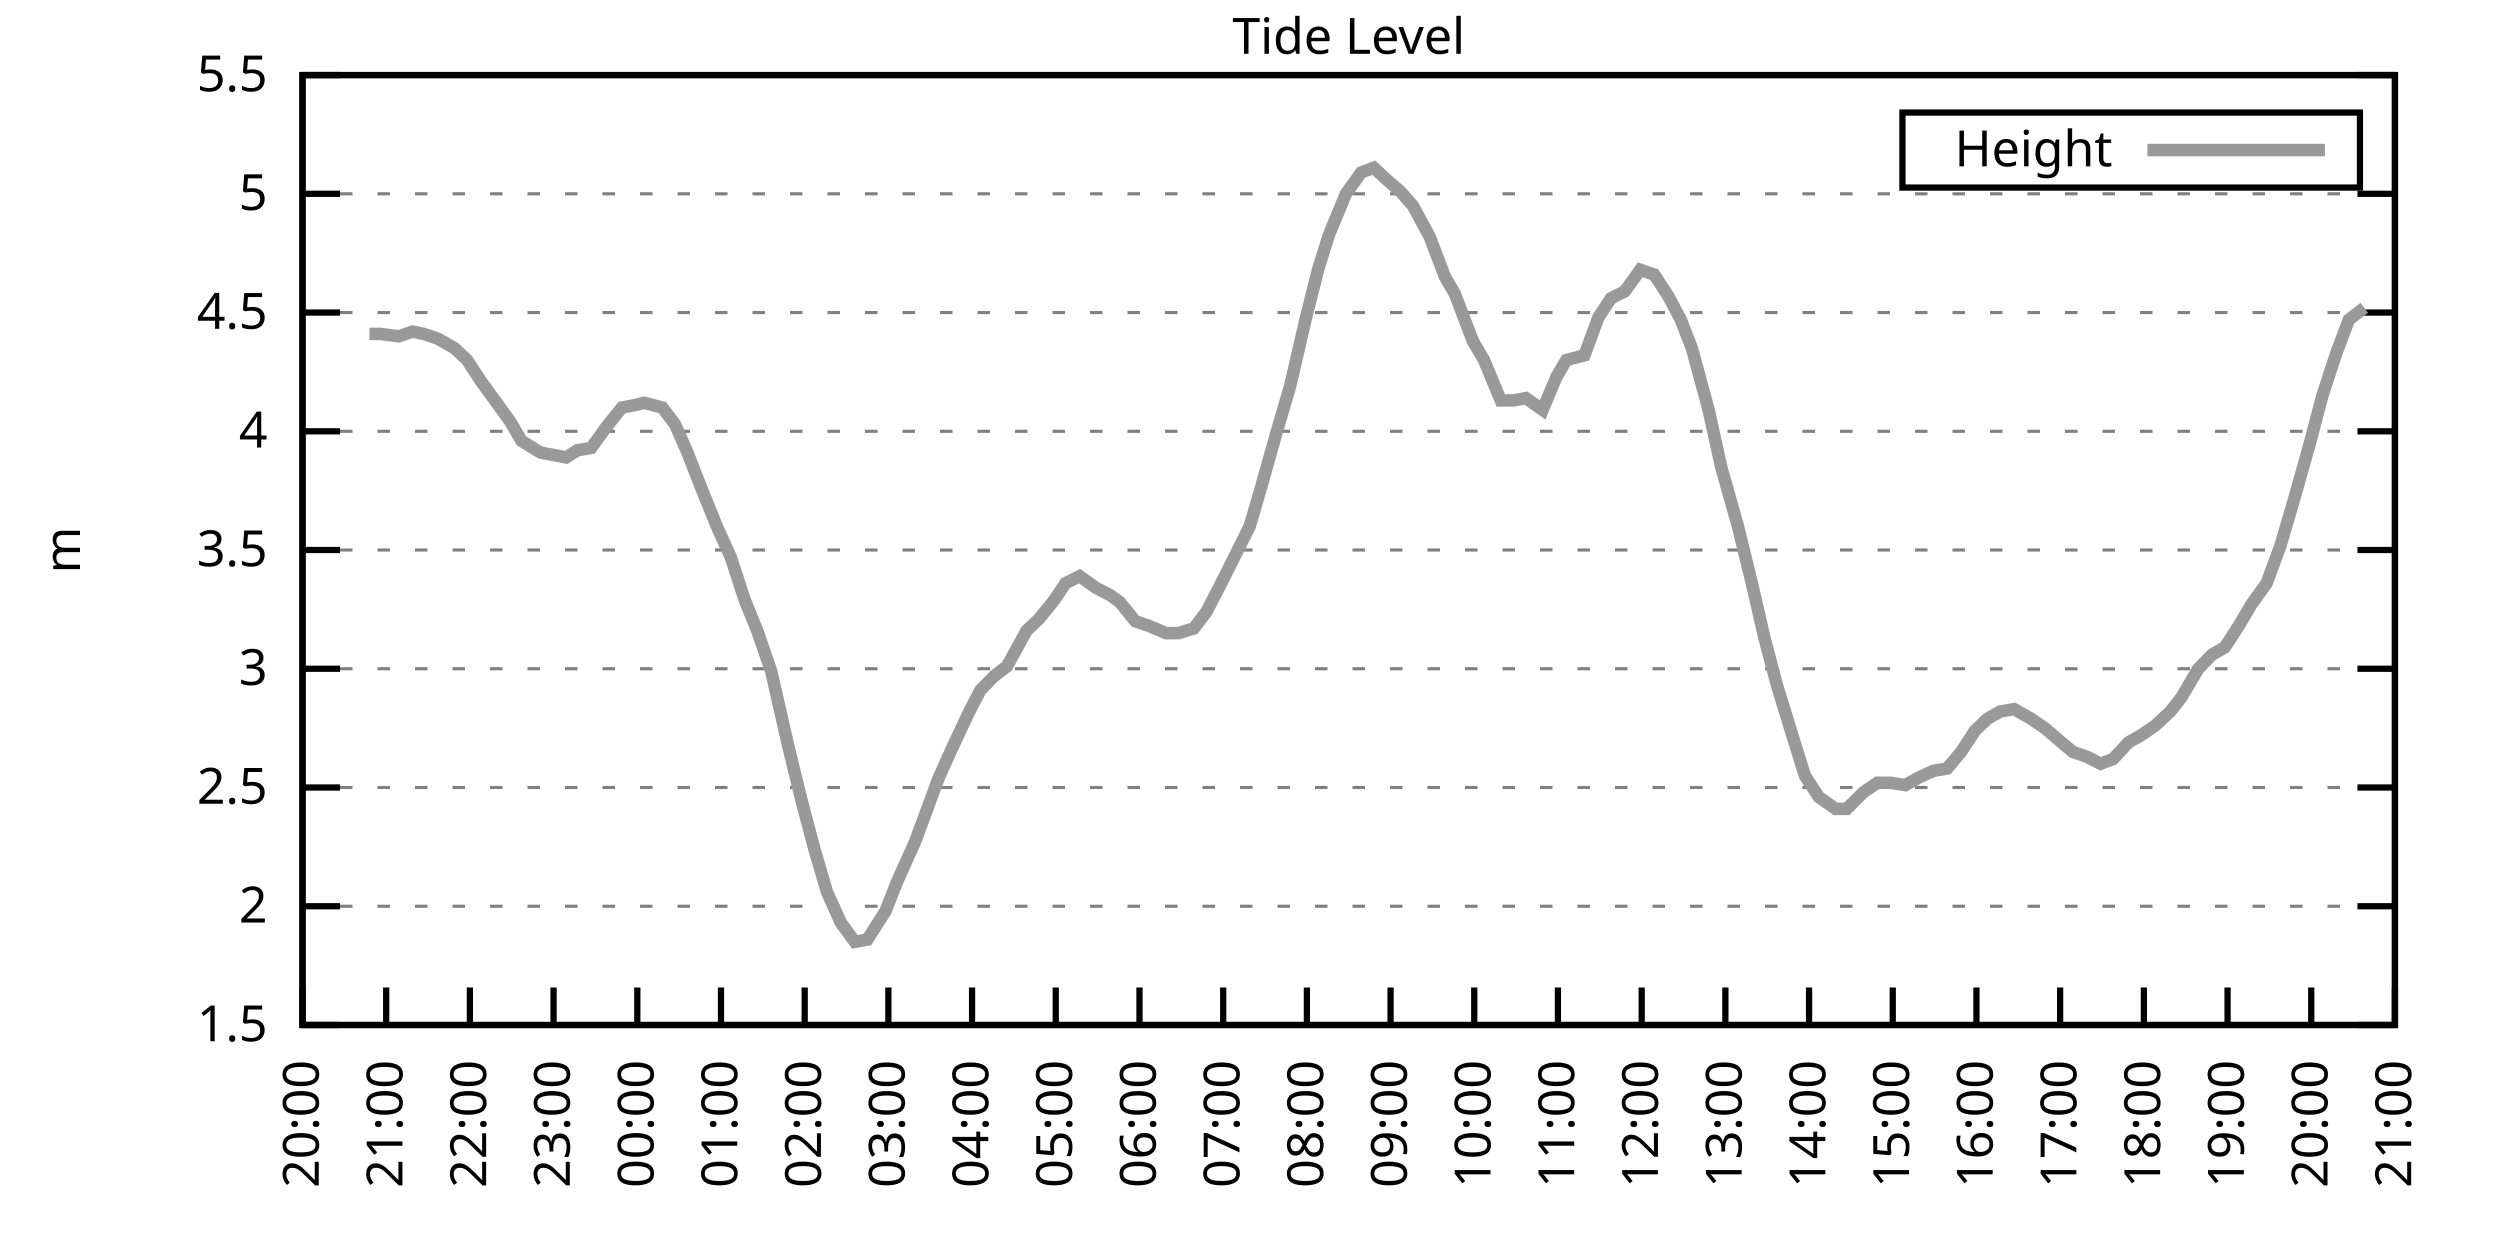
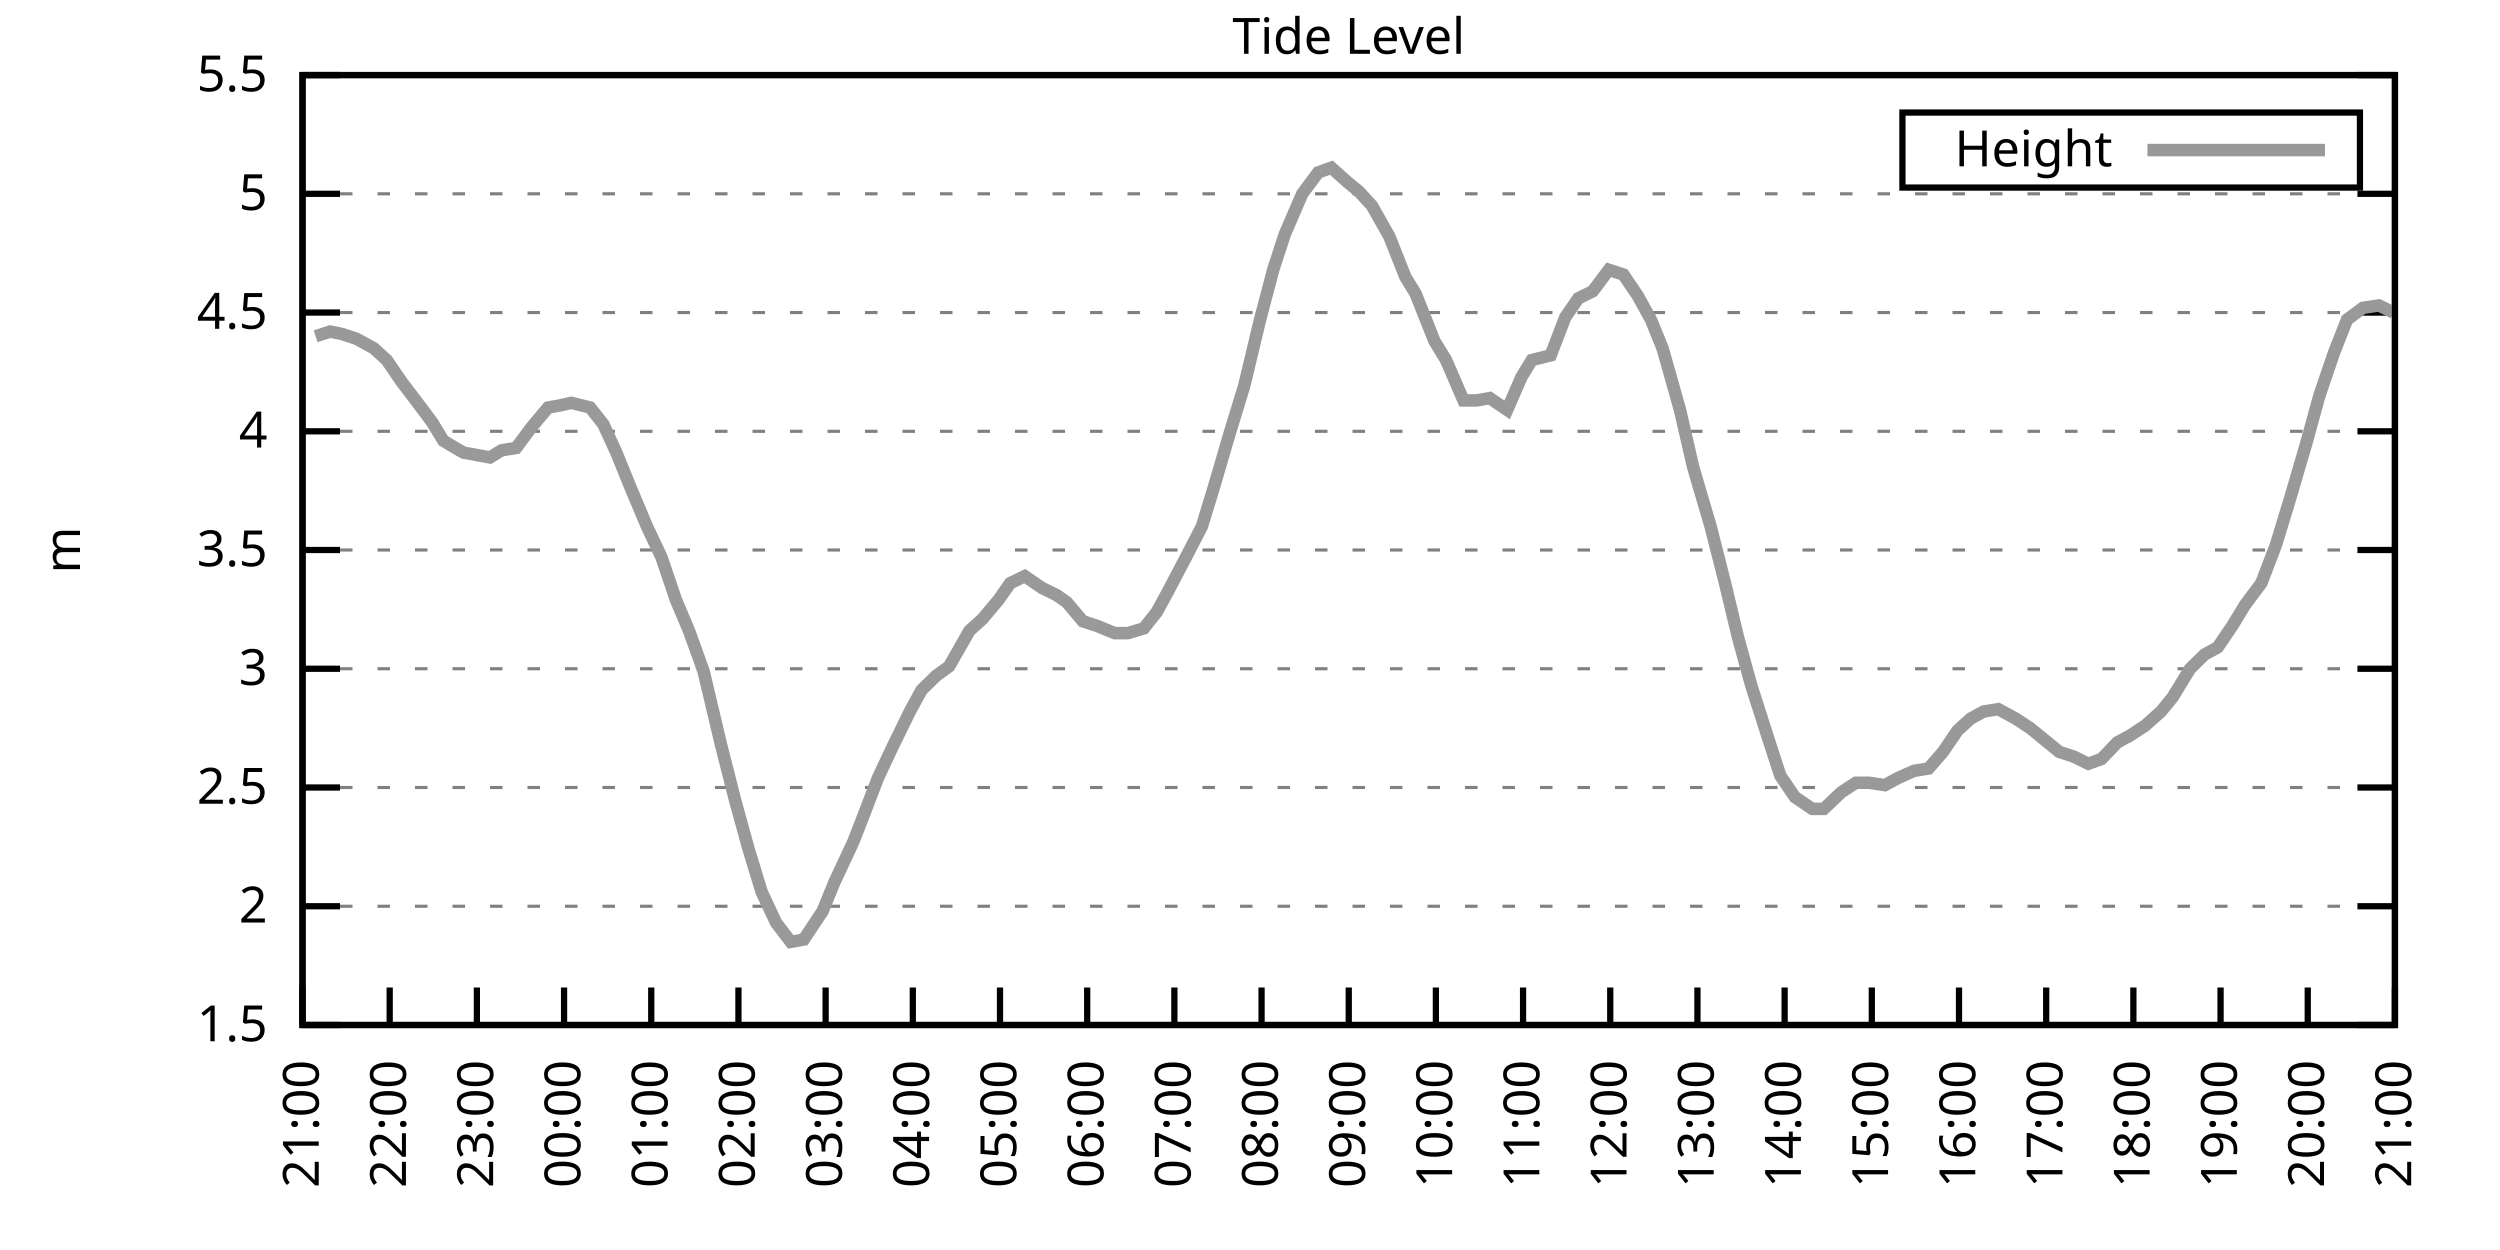
<svg xmlns="http://www.w3.org/2000/svg" xmlns:xlink="http://www.w3.org/1999/xlink" width="400" height="200" viewBox="0 0 400 200">
  <g id="gnuplot_canvas">
    <rect x="0" y="0" width="400" height="200" fill="none" />
    <defs>
      <circle id="gpDot" r="0.5" stroke-width="0.5" stroke="currentColor" />
      <path id="gpPt0" stroke-width="0.333" stroke="currentColor" d="M-1,0 h2 M0,-1 v2" />
      <path id="gpPt1" stroke-width="0.333" stroke="currentColor" d="M-1,-1 L1,1 M1,-1 L-1,1" />
      <path id="gpPt2" stroke-width="0.333" stroke="currentColor" d="M-1,0 L1,0 M0,-1 L0,1 M-1,-1 L1,1 M-1,1 L1,-1" />
      <rect id="gpPt3" stroke-width="0.333" stroke="currentColor" x="-1" y="-1" width="2" height="2" />
      <rect id="gpPt4" stroke-width="0.333" stroke="currentColor" fill="currentColor" x="-1" y="-1" width="2" height="2" />
      <circle id="gpPt5" stroke-width="0.333" stroke="currentColor" cx="0" cy="0" r="1" />
      <use xlink:href="#gpPt5" id="gpPt6" fill="currentColor" stroke="none" />
      <path id="gpPt7" stroke-width="0.333" stroke="currentColor" d="M0,-1.33 L-1.33,0.67 L1.33,0.67 z" />
      <use xlink:href="#gpPt7" id="gpPt8" fill="currentColor" stroke="none" />
      <use xlink:href="#gpPt7" id="gpPt9" stroke="currentColor" transform="rotate(180)" />
      <use xlink:href="#gpPt9" id="gpPt10" fill="currentColor" stroke="none" />
      <use xlink:href="#gpPt3" id="gpPt11" stroke="currentColor" transform="rotate(45)" />
      <use xlink:href="#gpPt11" id="gpPt12" fill="currentColor" stroke="none" />
      <path id="gpPt13" stroke-width="0.333" stroke="currentColor" d="M0,1.330 L1.265,0.411 L0.782,-1.067 L-0.782,-1.076 L-1.265,0.411 z" />
      <use xlink:href="#gpPt13" id="gpPt14" fill="currentColor" stroke="none" />
      <filter id="textbox" filterUnits="objectBoundingBox" x="0" y="0" height="1" width="1">
        <feFlood flood-color="white" flood-opacity="1" result="bgnd" />
        <feComposite in="SourceGraphic" in2="bgnd" operator="atop" />
      </filter>
      <filter id="greybox" filterUnits="objectBoundingBox" x="0" y="0" height="1" width="1">
        <feFlood flood-color="lightgrey" flood-opacity="1" result="grey" />
        <feComposite in="SourceGraphic" in2="grey" operator="atop" />
      </filter>
    </defs>
    <g fill="none" color="white" stroke="currentColor" stroke-width="1.00" stroke-linecap="butt" stroke-linejoin="miter">
</g>
    <g fill="none" color="black" stroke="currentColor" stroke-width="1.00" stroke-linecap="butt" stroke-linejoin="miter">
      <g stroke="none" shape-rendering="crispEdges">
        <polygon fill="rgb(255, 255, 255)" points="48.40,164.00 383.18,164.00 383.18,12.02 48.40,12.02 " />
      </g>
    </g>
    <g fill="none" color="black" stroke="currentColor" stroke-width="1.00" stroke-linecap="butt" stroke-linejoin="miter">
</g>
    <g fill="none" color="black" stroke="black" stroke-width="0.50" stroke-linecap="butt" stroke-linejoin="miter">
</g>
    <g fill="none" color="gray" stroke="currentColor" stroke-width="0.50" stroke-linecap="butt" stroke-linejoin="miter">
      <path stroke="gray" stroke-dasharray="2,4" class="gridline" d="M48.40,164.00 L383.19,164.00  " />
    </g>
    <g fill="none" color="gray" stroke="gray" stroke-width="1.00" stroke-linecap="butt" stroke-linejoin="miter">
</g>
    <g fill="none" color="black" stroke="currentColor" stroke-width="1.00" stroke-linecap="butt" stroke-linejoin="miter">
      <path stroke="black" d="M48.40,164.00 L54.40,164.00 M383.19,164.00 L377.19,164.00  " />
      <g transform="translate(42.80,166.60)" stroke="none" fill="black" font-family="Sans" font-size="8.00" text-anchor="end">
        <text>
          <tspan font-family="Sans"> 1.5</tspan>
        </text>
      </g>
    </g>
    <g fill="none" color="black" stroke="currentColor" stroke-width="1.00" stroke-linecap="butt" stroke-linejoin="miter">
</g>
    <g fill="none" color="black" stroke="black" stroke-width="0.50" stroke-linecap="butt" stroke-linejoin="miter">
</g>
    <g fill="none" color="gray" stroke="currentColor" stroke-width="0.50" stroke-linecap="butt" stroke-linejoin="miter">
      <path stroke="gray" stroke-dasharray="2,4" class="gridline" d="M48.40,145.00 L383.19,145.00  " />
    </g>
    <g fill="none" color="gray" stroke="gray" stroke-width="1.00" stroke-linecap="butt" stroke-linejoin="miter">
</g>
    <g fill="none" color="black" stroke="currentColor" stroke-width="1.00" stroke-linecap="butt" stroke-linejoin="miter">
      <path stroke="black" d="M48.40,145.00 L54.40,145.00 M383.19,145.00 L377.19,145.00  " />
      <g transform="translate(42.80,147.60)" stroke="none" fill="black" font-family="Sans" font-size="8.00" text-anchor="end">
        <text>
          <tspan font-family="Sans"> 2</tspan>
        </text>
      </g>
    </g>
    <g fill="none" color="black" stroke="currentColor" stroke-width="1.00" stroke-linecap="butt" stroke-linejoin="miter">
</g>
    <g fill="none" color="black" stroke="black" stroke-width="0.50" stroke-linecap="butt" stroke-linejoin="miter">
</g>
    <g fill="none" color="gray" stroke="currentColor" stroke-width="0.50" stroke-linecap="butt" stroke-linejoin="miter">
      <path stroke="gray" stroke-dasharray="2,4" class="gridline" d="M48.40,126.00 L383.19,126.00  " />
    </g>
    <g fill="none" color="gray" stroke="gray" stroke-width="1.00" stroke-linecap="butt" stroke-linejoin="miter">
</g>
    <g fill="none" color="black" stroke="currentColor" stroke-width="1.00" stroke-linecap="butt" stroke-linejoin="miter">
      <path stroke="black" d="M48.40,126.00 L54.40,126.00 M383.19,126.00 L377.19,126.00  " />
      <g transform="translate(42.80,128.60)" stroke="none" fill="black" font-family="Sans" font-size="8.00" text-anchor="end">
        <text>
          <tspan font-family="Sans"> 2.5</tspan>
        </text>
      </g>
    </g>
    <g fill="none" color="black" stroke="currentColor" stroke-width="1.00" stroke-linecap="butt" stroke-linejoin="miter">
</g>
    <g fill="none" color="black" stroke="black" stroke-width="0.50" stroke-linecap="butt" stroke-linejoin="miter">
</g>
    <g fill="none" color="gray" stroke="currentColor" stroke-width="0.50" stroke-linecap="butt" stroke-linejoin="miter">
      <path stroke="gray" stroke-dasharray="2,4" class="gridline" d="M48.40,107.00 L383.19,107.00  " />
    </g>
    <g fill="none" color="gray" stroke="gray" stroke-width="1.00" stroke-linecap="butt" stroke-linejoin="miter">
</g>
    <g fill="none" color="black" stroke="currentColor" stroke-width="1.00" stroke-linecap="butt" stroke-linejoin="miter">
      <path stroke="black" d="M48.40,107.00 L54.40,107.00 M383.19,107.00 L377.19,107.00  " />
      <g transform="translate(42.80,109.60)" stroke="none" fill="black" font-family="Sans" font-size="8.00" text-anchor="end">
        <text>
          <tspan font-family="Sans"> 3</tspan>
        </text>
      </g>
    </g>
    <g fill="none" color="black" stroke="currentColor" stroke-width="1.00" stroke-linecap="butt" stroke-linejoin="miter">
</g>
    <g fill="none" color="black" stroke="black" stroke-width="0.50" stroke-linecap="butt" stroke-linejoin="miter">
</g>
    <g fill="none" color="gray" stroke="currentColor" stroke-width="0.50" stroke-linecap="butt" stroke-linejoin="miter">
      <path stroke="gray" stroke-dasharray="2,4" class="gridline" d="M48.40,88.00 L383.19,88.00  " />
    </g>
    <g fill="none" color="gray" stroke="gray" stroke-width="1.00" stroke-linecap="butt" stroke-linejoin="miter">
</g>
    <g fill="none" color="black" stroke="currentColor" stroke-width="1.00" stroke-linecap="butt" stroke-linejoin="miter">
      <path stroke="black" d="M48.40,88.00 L54.40,88.00 M383.19,88.00 L377.19,88.00  " />
      <g transform="translate(42.80,90.60)" stroke="none" fill="black" font-family="Sans" font-size="8.00" text-anchor="end">
        <text>
          <tspan font-family="Sans"> 3.5</tspan>
        </text>
      </g>
    </g>
    <g fill="none" color="black" stroke="currentColor" stroke-width="1.00" stroke-linecap="butt" stroke-linejoin="miter">
</g>
    <g fill="none" color="black" stroke="black" stroke-width="0.50" stroke-linecap="butt" stroke-linejoin="miter">
</g>
    <g fill="none" color="gray" stroke="currentColor" stroke-width="0.50" stroke-linecap="butt" stroke-linejoin="miter">
      <path stroke="gray" stroke-dasharray="2,4" class="gridline" d="M48.40,69.01 L383.19,69.01  " />
    </g>
    <g fill="none" color="gray" stroke="gray" stroke-width="1.00" stroke-linecap="butt" stroke-linejoin="miter">
</g>
    <g fill="none" color="black" stroke="currentColor" stroke-width="1.00" stroke-linecap="butt" stroke-linejoin="miter">
      <path stroke="black" d="M48.40,69.01 L54.40,69.01 M383.19,69.01 L377.19,69.01  " />
      <g transform="translate(42.80,71.61)" stroke="none" fill="black" font-family="Sans" font-size="8.00" text-anchor="end">
        <text>
          <tspan font-family="Sans"> 4</tspan>
        </text>
      </g>
    </g>
    <g fill="none" color="black" stroke="currentColor" stroke-width="1.00" stroke-linecap="butt" stroke-linejoin="miter">
</g>
    <g fill="none" color="black" stroke="black" stroke-width="0.50" stroke-linecap="butt" stroke-linejoin="miter">
</g>
    <g fill="none" color="gray" stroke="currentColor" stroke-width="0.50" stroke-linecap="butt" stroke-linejoin="miter">
      <path stroke="gray" stroke-dasharray="2,4" class="gridline" d="M48.40,50.01 L383.19,50.01  " />
    </g>
    <g fill="none" color="gray" stroke="gray" stroke-width="1.00" stroke-linecap="butt" stroke-linejoin="miter">
</g>
    <g fill="none" color="black" stroke="currentColor" stroke-width="1.00" stroke-linecap="butt" stroke-linejoin="miter">
      <path stroke="black" d="M48.40,50.01 L54.40,50.01 M383.19,50.01 L377.19,50.01  " />
      <g transform="translate(42.80,52.61)" stroke="none" fill="black" font-family="Sans" font-size="8.00" text-anchor="end">
        <text>
          <tspan font-family="Sans"> 4.5</tspan>
        </text>
      </g>
    </g>
    <g fill="none" color="black" stroke="currentColor" stroke-width="1.00" stroke-linecap="butt" stroke-linejoin="miter">
</g>
    <g fill="none" color="black" stroke="black" stroke-width="0.50" stroke-linecap="butt" stroke-linejoin="miter">
</g>
    <g fill="none" color="gray" stroke="currentColor" stroke-width="0.50" stroke-linecap="butt" stroke-linejoin="miter">
      <path stroke="gray" stroke-dasharray="2,4" class="gridline" d="M48.40,31.01 L383.19,31.01  " />
    </g>
    <g fill="none" color="gray" stroke="gray" stroke-width="1.00" stroke-linecap="butt" stroke-linejoin="miter">
</g>
    <g fill="none" color="black" stroke="currentColor" stroke-width="1.00" stroke-linecap="butt" stroke-linejoin="miter">
      <path stroke="black" d="M48.40,31.01 L54.40,31.01 M383.19,31.01 L377.19,31.01  " />
      <g transform="translate(42.80,33.61)" stroke="none" fill="black" font-family="Sans" font-size="8.00" text-anchor="end">
        <text>
          <tspan font-family="Sans"> 5</tspan>
        </text>
      </g>
    </g>
    <g fill="none" color="black" stroke="currentColor" stroke-width="1.00" stroke-linecap="butt" stroke-linejoin="miter">
</g>
    <g fill="none" color="black" stroke="black" stroke-width="0.50" stroke-linecap="butt" stroke-linejoin="miter">
</g>
    <g fill="none" color="gray" stroke="currentColor" stroke-width="0.50" stroke-linecap="butt" stroke-linejoin="miter">
      <path stroke="gray" stroke-dasharray="2,4" class="gridline" d="M48.40,12.01 L383.19,12.01  " />
    </g>
    <g fill="none" color="gray" stroke="gray" stroke-width="1.00" stroke-linecap="butt" stroke-linejoin="miter">
</g>
    <g fill="none" color="black" stroke="currentColor" stroke-width="1.00" stroke-linecap="butt" stroke-linejoin="miter">
      <path stroke="black" d="M48.40,12.01 L54.40,12.01 M383.19,12.01 L377.19,12.01  " />
      <g transform="translate(42.80,14.61)" stroke="none" fill="black" font-family="Sans" font-size="8.00" text-anchor="end">
        <text>
          <tspan font-family="Sans"> 5.5</tspan>
        </text>
      </g>
    </g>
    <g fill="none" color="black" stroke="currentColor" stroke-width="1.00" stroke-linecap="butt" stroke-linejoin="miter">
      <path stroke="black" d="M48.40,164.00 L48.40,158.00  " />
      <g transform="translate(51.00,169.60) rotate(270.00)" stroke="none" fill="black" font-family="Sans" font-size="8.00" text-anchor="end">
        <text>
-           <tspan font-family="Sans">20:00</tspan>
-         </text>
-       </g>
-     </g>
-     <g fill="none" color="black" stroke="currentColor" stroke-width="1.00" stroke-linecap="butt" stroke-linejoin="miter">
-       <path stroke="black" d="M61.79,164.00 L61.79,158.00  " />
-       <g transform="translate(64.39,169.60) rotate(270.00)" stroke="none" fill="black" font-family="Sans" font-size="8.00" text-anchor="end">
-         <text>
          <tspan font-family="Sans">21:00</tspan>
        </text>
      </g>
    </g>
    <g fill="none" color="black" stroke="currentColor" stroke-width="1.00" stroke-linecap="butt" stroke-linejoin="miter">
-       <path stroke="black" d="M75.18,164.00 L75.18,158.00  " />
-       <g transform="translate(77.78,169.60) rotate(270.00)" stroke="none" fill="black" font-family="Sans" font-size="8.00" text-anchor="end">
+       <path stroke="black" d="M62.35,164.00 L62.35,158.00  " />
+       <g transform="translate(64.95,169.60) rotate(270.00)" stroke="none" fill="black" font-family="Sans" font-size="8.00" text-anchor="end">
        <text>
          <tspan font-family="Sans">22:00</tspan>
        </text>
      </g>
    </g>
    <g fill="none" color="black" stroke="currentColor" stroke-width="1.00" stroke-linecap="butt" stroke-linejoin="miter">
-       <path stroke="black" d="M88.57,164.00 L88.57,158.00  " />
-       <g transform="translate(91.17,169.60) rotate(270.00)" stroke="none" fill="black" font-family="Sans" font-size="8.00" text-anchor="end">
+       <path stroke="black" d="M76.30,164.00 L76.30,158.00  " />
+       <g transform="translate(78.90,169.60) rotate(270.00)" stroke="none" fill="black" font-family="Sans" font-size="8.00" text-anchor="end">
        <text>
          <tspan font-family="Sans">23:00</tspan>
        </text>
      </g>
    </g>
    <g fill="none" color="black" stroke="currentColor" stroke-width="1.00" stroke-linecap="butt" stroke-linejoin="miter">
-       <path stroke="black" d="M101.97,164.00 L101.97,158.00  " />
-       <g transform="translate(104.57,169.60) rotate(270.00)" stroke="none" fill="black" font-family="Sans" font-size="8.00" text-anchor="end">
+       <path stroke="black" d="M90.25,164.00 L90.25,158.00  " />
+       <g transform="translate(92.85,169.60) rotate(270.00)" stroke="none" fill="black" font-family="Sans" font-size="8.00" text-anchor="end">
        <text>
          <tspan font-family="Sans">00:00</tspan>
        </text>
      </g>
    </g>
    <g fill="none" color="black" stroke="currentColor" stroke-width="1.00" stroke-linecap="butt" stroke-linejoin="miter">
-       <path stroke="black" d="M115.36,164.00 L115.36,158.00  " />
-       <g transform="translate(117.96,169.60) rotate(270.00)" stroke="none" fill="black" font-family="Sans" font-size="8.00" text-anchor="end">
+       <path stroke="black" d="M104.20,164.00 L104.20,158.00  " />
+       <g transform="translate(106.80,169.60) rotate(270.00)" stroke="none" fill="black" font-family="Sans" font-size="8.00" text-anchor="end">
        <text>
          <tspan font-family="Sans">01:00</tspan>
        </text>
      </g>
    </g>
    <g fill="none" color="black" stroke="currentColor" stroke-width="1.00" stroke-linecap="butt" stroke-linejoin="miter">
-       <path stroke="black" d="M128.75,164.00 L128.75,158.00  " />
-       <g transform="translate(131.35,169.60) rotate(270.00)" stroke="none" fill="black" font-family="Sans" font-size="8.00" text-anchor="end">
+       <path stroke="black" d="M118.15,164.00 L118.15,158.00  " />
+       <g transform="translate(120.75,169.60) rotate(270.00)" stroke="none" fill="black" font-family="Sans" font-size="8.00" text-anchor="end">
        <text>
          <tspan font-family="Sans">02:00</tspan>
        </text>
      </g>
    </g>
    <g fill="none" color="black" stroke="currentColor" stroke-width="1.00" stroke-linecap="butt" stroke-linejoin="miter">
-       <path stroke="black" d="M142.14,164.00 L142.14,158.00  " />
-       <g transform="translate(144.74,169.60) rotate(270.00)" stroke="none" fill="black" font-family="Sans" font-size="8.00" text-anchor="end">
+       <path stroke="black" d="M132.10,164.00 L132.10,158.00  " />
+       <g transform="translate(134.70,169.60) rotate(270.00)" stroke="none" fill="black" font-family="Sans" font-size="8.00" text-anchor="end">
        <text>
          <tspan font-family="Sans">03:00</tspan>
        </text>
      </g>
    </g>
    <g fill="none" color="black" stroke="currentColor" stroke-width="1.00" stroke-linecap="butt" stroke-linejoin="miter">
-       <path stroke="black" d="M155.53,164.00 L155.53,158.00  " />
-       <g transform="translate(158.13,169.60) rotate(270.00)" stroke="none" fill="black" font-family="Sans" font-size="8.00" text-anchor="end">
+       <path stroke="black" d="M146.05,164.00 L146.05,158.00  " />
+       <g transform="translate(148.65,169.60) rotate(270.00)" stroke="none" fill="black" font-family="Sans" font-size="8.00" text-anchor="end">
        <text>
          <tspan font-family="Sans">04:00</tspan>
        </text>
      </g>
    </g>
    <g fill="none" color="black" stroke="currentColor" stroke-width="1.00" stroke-linecap="butt" stroke-linejoin="miter">
-       <path stroke="black" d="M168.92,164.00 L168.92,158.00  " />
-       <g transform="translate(171.52,169.60) rotate(270.00)" stroke="none" fill="black" font-family="Sans" font-size="8.00" text-anchor="end">
+       <path stroke="black" d="M160.00,164.00 L160.00,158.00  " />
+       <g transform="translate(162.60,169.60) rotate(270.00)" stroke="none" fill="black" font-family="Sans" font-size="8.00" text-anchor="end">
        <text>
          <tspan font-family="Sans">05:00</tspan>
        </text>
      </g>
    </g>
    <g fill="none" color="black" stroke="currentColor" stroke-width="1.00" stroke-linecap="butt" stroke-linejoin="miter">
-       <path stroke="black" d="M182.32,164.00 L182.32,158.00  " />
-       <g transform="translate(184.92,169.60) rotate(270.00)" stroke="none" fill="black" font-family="Sans" font-size="8.00" text-anchor="end">
+       <path stroke="black" d="M173.95,164.00 L173.95,158.00  " />
+       <g transform="translate(176.55,169.60) rotate(270.00)" stroke="none" fill="black" font-family="Sans" font-size="8.00" text-anchor="end">
        <text>
          <tspan font-family="Sans">06:00</tspan>
        </text>
      </g>
    </g>
    <g fill="none" color="black" stroke="currentColor" stroke-width="1.00" stroke-linecap="butt" stroke-linejoin="miter">
-       <path stroke="black" d="M195.71,164.00 L195.71,158.00  " />
-       <g transform="translate(198.31,169.60) rotate(270.00)" stroke="none" fill="black" font-family="Sans" font-size="8.00" text-anchor="end">
+       <path stroke="black" d="M187.90,164.00 L187.90,158.00  " />
+       <g transform="translate(190.50,169.60) rotate(270.00)" stroke="none" fill="black" font-family="Sans" font-size="8.00" text-anchor="end">
        <text>
          <tspan font-family="Sans">07:00</tspan>
        </text>
      </g>
    </g>
    <g fill="none" color="black" stroke="currentColor" stroke-width="1.00" stroke-linecap="butt" stroke-linejoin="miter">
-       <path stroke="black" d="M209.10,164.00 L209.10,158.00  " />
-       <g transform="translate(211.70,169.60) rotate(270.00)" stroke="none" fill="black" font-family="Sans" font-size="8.00" text-anchor="end">
+       <path stroke="black" d="M201.85,164.00 L201.85,158.00  " />
+       <g transform="translate(204.45,169.60) rotate(270.00)" stroke="none" fill="black" font-family="Sans" font-size="8.00" text-anchor="end">
        <text>
          <tspan font-family="Sans">08:00</tspan>
        </text>
      </g>
    </g>
    <g fill="none" color="black" stroke="currentColor" stroke-width="1.00" stroke-linecap="butt" stroke-linejoin="miter">
-       <path stroke="black" d="M222.49,164.00 L222.49,158.00  " />
-       <g transform="translate(225.09,169.60) rotate(270.00)" stroke="none" fill="black" font-family="Sans" font-size="8.00" text-anchor="end">
+       <path stroke="black" d="M215.80,164.00 L215.80,158.00  " />
+       <g transform="translate(218.40,169.60) rotate(270.00)" stroke="none" fill="black" font-family="Sans" font-size="8.00" text-anchor="end">
        <text>
          <tspan font-family="Sans">09:00</tspan>
        </text>
      </g>
    </g>
    <g fill="none" color="black" stroke="currentColor" stroke-width="1.00" stroke-linecap="butt" stroke-linejoin="miter">
-       <path stroke="black" d="M235.88,164.00 L235.88,158.00  " />
-       <g transform="translate(238.48,169.60) rotate(270.00)" stroke="none" fill="black" font-family="Sans" font-size="8.00" text-anchor="end">
+       <path stroke="black" d="M229.74,164.00 L229.74,158.00  " />
+       <g transform="translate(232.34,169.60) rotate(270.00)" stroke="none" fill="black" font-family="Sans" font-size="8.00" text-anchor="end">
        <text>
          <tspan font-family="Sans">10:00</tspan>
        </text>
      </g>
    </g>
    <g fill="none" color="black" stroke="currentColor" stroke-width="1.00" stroke-linecap="butt" stroke-linejoin="miter">
-       <path stroke="black" d="M249.27,164.00 L249.27,158.00  " />
-       <g transform="translate(251.87,169.60) rotate(270.00)" stroke="none" fill="black" font-family="Sans" font-size="8.00" text-anchor="end">
+       <path stroke="black" d="M243.69,164.00 L243.69,158.00  " />
+       <g transform="translate(246.29,169.60) rotate(270.00)" stroke="none" fill="black" font-family="Sans" font-size="8.00" text-anchor="end">
        <text>
          <tspan font-family="Sans">11:00</tspan>
        </text>
      </g>
    </g>
    <g fill="none" color="black" stroke="currentColor" stroke-width="1.00" stroke-linecap="butt" stroke-linejoin="miter">
-       <path stroke="black" d="M262.67,164.00 L262.67,158.00  " />
-       <g transform="translate(265.27,169.60) rotate(270.00)" stroke="none" fill="black" font-family="Sans" font-size="8.00" text-anchor="end">
+       <path stroke="black" d="M257.64,164.00 L257.64,158.00  " />
+       <g transform="translate(260.24,169.60) rotate(270.00)" stroke="none" fill="black" font-family="Sans" font-size="8.00" text-anchor="end">
        <text>
          <tspan font-family="Sans">12:00</tspan>
        </text>
      </g>
    </g>
    <g fill="none" color="black" stroke="currentColor" stroke-width="1.00" stroke-linecap="butt" stroke-linejoin="miter">
-       <path stroke="black" d="M276.06,164.00 L276.06,158.00  " />
-       <g transform="translate(278.66,169.60) rotate(270.00)" stroke="none" fill="black" font-family="Sans" font-size="8.00" text-anchor="end">
+       <path stroke="black" d="M271.59,164.00 L271.59,158.00  " />
+       <g transform="translate(274.19,169.60) rotate(270.00)" stroke="none" fill="black" font-family="Sans" font-size="8.00" text-anchor="end">
        <text>
          <tspan font-family="Sans">13:00</tspan>
        </text>
      </g>
    </g>
    <g fill="none" color="black" stroke="currentColor" stroke-width="1.00" stroke-linecap="butt" stroke-linejoin="miter">
-       <path stroke="black" d="M289.45,164.00 L289.45,158.00  " />
-       <g transform="translate(292.05,169.60) rotate(270.00)" stroke="none" fill="black" font-family="Sans" font-size="8.00" text-anchor="end">
+       <path stroke="black" d="M285.54,164.00 L285.54,158.00  " />
+       <g transform="translate(288.14,169.60) rotate(270.00)" stroke="none" fill="black" font-family="Sans" font-size="8.00" text-anchor="end">
        <text>
          <tspan font-family="Sans">14:00</tspan>
        </text>
      </g>
    </g>
    <g fill="none" color="black" stroke="currentColor" stroke-width="1.00" stroke-linecap="butt" stroke-linejoin="miter">
-       <path stroke="black" d="M302.84,164.00 L302.84,158.00  " />
-       <g transform="translate(305.44,169.60) rotate(270.00)" stroke="none" fill="black" font-family="Sans" font-size="8.00" text-anchor="end">
+       <path stroke="black" d="M299.49,164.00 L299.49,158.00  " />
+       <g transform="translate(302.09,169.60) rotate(270.00)" stroke="none" fill="black" font-family="Sans" font-size="8.00" text-anchor="end">
        <text>
          <tspan font-family="Sans">15:00</tspan>
        </text>
      </g>
    </g>
    <g fill="none" color="black" stroke="currentColor" stroke-width="1.00" stroke-linecap="butt" stroke-linejoin="miter">
-       <path stroke="black" d="M316.23,164.00 L316.23,158.00  " />
-       <g transform="translate(318.83,169.60) rotate(270.00)" stroke="none" fill="black" font-family="Sans" font-size="8.00" text-anchor="end">
+       <path stroke="black" d="M313.44,164.00 L313.44,158.00  " />
+       <g transform="translate(316.04,169.60) rotate(270.00)" stroke="none" fill="black" font-family="Sans" font-size="8.00" text-anchor="end">
        <text>
          <tspan font-family="Sans">16:00</tspan>
        </text>
      </g>
    </g>
    <g fill="none" color="black" stroke="currentColor" stroke-width="1.00" stroke-linecap="butt" stroke-linejoin="miter">
-       <path stroke="black" d="M329.62,164.00 L329.62,158.00  " />
-       <g transform="translate(332.22,169.60) rotate(270.00)" stroke="none" fill="black" font-family="Sans" font-size="8.00" text-anchor="end">
+       <path stroke="black" d="M327.39,164.00 L327.39,158.00  " />
+       <g transform="translate(329.99,169.60) rotate(270.00)" stroke="none" fill="black" font-family="Sans" font-size="8.00" text-anchor="end">
        <text>
          <tspan font-family="Sans">17:00</tspan>
        </text>
      </g>
    </g>
    <g fill="none" color="black" stroke="currentColor" stroke-width="1.00" stroke-linecap="butt" stroke-linejoin="miter">
-       <path stroke="black" d="M343.02,164.00 L343.02,158.00  " />
-       <g transform="translate(345.62,169.60) rotate(270.00)" stroke="none" fill="black" font-family="Sans" font-size="8.00" text-anchor="end">
+       <path stroke="black" d="M341.34,164.00 L341.34,158.00  " />
+       <g transform="translate(343.94,169.60) rotate(270.00)" stroke="none" fill="black" font-family="Sans" font-size="8.00" text-anchor="end">
        <text>
          <tspan font-family="Sans">18:00</tspan>
        </text>
      </g>
    </g>
    <g fill="none" color="black" stroke="currentColor" stroke-width="1.00" stroke-linecap="butt" stroke-linejoin="miter">
-       <path stroke="black" d="M356.41,164.00 L356.41,158.00  " />
-       <g transform="translate(359.01,169.60) rotate(270.00)" stroke="none" fill="black" font-family="Sans" font-size="8.00" text-anchor="end">
+       <path stroke="black" d="M355.29,164.00 L355.29,158.00  " />
+       <g transform="translate(357.89,169.60) rotate(270.00)" stroke="none" fill="black" font-family="Sans" font-size="8.00" text-anchor="end">
        <text>
          <tspan font-family="Sans">19:00</tspan>
        </text>
      </g>
    </g>
    <g fill="none" color="black" stroke="currentColor" stroke-width="1.00" stroke-linecap="butt" stroke-linejoin="miter">
-       <path stroke="black" d="M369.80,164.00 L369.80,158.00  " />
-       <g transform="translate(372.40,169.60) rotate(270.00)" stroke="none" fill="black" font-family="Sans" font-size="8.00" text-anchor="end">
+       <path stroke="black" d="M369.24,164.00 L369.24,158.00  " />
+       <g transform="translate(371.84,169.60) rotate(270.00)" stroke="none" fill="black" font-family="Sans" font-size="8.00" text-anchor="end">
        <text>
          <tspan font-family="Sans">20:00</tspan>
        </text>
      </g>
    </g>
    <g fill="none" color="black" stroke="currentColor" stroke-width="1.00" stroke-linecap="butt" stroke-linejoin="miter">
      <path stroke="black" d="M383.19,164.00 L383.19,158.00  " />
      <g transform="translate(385.79,169.60) rotate(270.00)" stroke="none" fill="black" font-family="Sans" font-size="8.00" text-anchor="end">
        <text>
          <tspan font-family="Sans">21:00</tspan>
        </text>
      </g>
    </g>
    <g fill="none" color="black" stroke="currentColor" stroke-width="1.00" stroke-linecap="butt" stroke-linejoin="miter">
</g>
    <g fill="none" color="black" stroke="currentColor" stroke-width="1.00" stroke-linecap="butt" stroke-linejoin="miter">
      <path stroke="black" d="M48.40,12.01 L48.40,164.00 L383.19,164.00 L383.19,12.01 L48.40,12.01 Z  " />
    </g>
    <g fill="none" color="black" stroke="currentColor" stroke-width="1.00" stroke-linecap="butt" stroke-linejoin="miter">
</g>
    <g fill="none" color="black" stroke="currentColor" stroke-width="1.00" stroke-linecap="butt" stroke-linejoin="miter">
      <path stroke="black" d="M304.39,30.01 L304.39,18.01 L377.59,18.01 L377.59,30.01 L304.39,30.01 Z  " />
    </g>
    <g id="Tide_level_plot_1">
      <g fill="none" color="white" stroke="black" stroke-width="2.00" stroke-linecap="butt" stroke-linejoin="miter">
</g>
      <g fill="none" color="black" stroke="currentColor" stroke-width="2.00" stroke-linecap="butt" stroke-linejoin="miter">
        <g transform="translate(337.99,26.61)" stroke="none" fill="black" font-family="Sans" font-size="8.00" text-anchor="end">
          <text>
            <tspan font-family="Sans">Height</tspan>
          </text>
        </g>
      </g>
      <g fill="none" color="black" stroke="currentColor" stroke-width="2.00" stroke-linecap="butt" stroke-linejoin="miter">
-         <path stroke="rgb(153, 153, 153)" d="M343.59,24.01 L371.99,24.01 M59.11,53.43 L60.90,53.43 L63.80,53.81 L66.03,53.05 L67.82,53.43 L70.05,54.19   L72.73,55.71 L74.74,57.61 L76.97,61.03 L79.20,64.07 L81.66,67.49 L83.44,70.53 L85.90,72.05 L86.57,72.43   L90.58,73.19 L92.37,72.05 L94.60,71.67 L97.06,68.25 L99.51,65.21 L101.52,64.83 L103.08,64.45 L105.98,65.21   L107.99,67.87 L110.00,72.43 L112.23,78.13 L114.69,84.21 L116.92,89.14 L119.15,95.98 L121.16,100.92 L123.39,107.38   L126.07,119.16 L128.30,128.28 L130.31,135.88 L132.32,142.72 L134.55,147.66 L136.78,150.70 L138.79,150.32 L141.69,145.76   L143.48,141.20 L146.38,134.74 L147.94,130.56 L150.18,124.48 L152.41,119.54 L155.09,113.84 L156.87,110.42 L159.10,108.14   L161.11,106.62 L164.24,100.92 L166.25,99.02 L168.70,95.98 L170.49,93.32 L172.72,92.18 L175.40,94.08 L177.63,95.22   L179.19,96.36 L181.65,99.40 L183.88,100.16 L186.56,101.30 L188.57,101.30 L191.02,100.54 L193.03,97.88 L194.81,94.46   L197.49,89.14 L199.95,84.21 L201.73,78.13 L204.19,69.39 L206.42,61.79 L208.88,51.15 L210.88,43.17 L212.67,37.47   L215.35,31.01 L217.80,27.59 L219.81,26.83 L222.27,29.11 L224.05,30.63 L226.06,32.91 L228.74,37.85 L231.20,44.31   L232.76,46.97 L235.66,54.57 L237.44,57.61 L240.12,64.07 L242.13,64.07 L244.14,63.69 L246.82,65.59 L249.05,60.27   L250.61,57.61 L253.51,56.85 L255.75,50.77 L257.76,47.73 L259.99,46.59 L262.44,43.17 L264.67,43.93 L266.91,47.35   L268.92,51.15 L270.70,55.71 L273.38,65.59 L275.39,74.71 L278.07,84.21 L280.30,93.32 L282.31,102.06 L284.32,109.66   L286.77,117.64 L288.78,124.10 L291.01,127.52 L293.69,129.42 L295.48,129.42 L298.15,126.76 L300.39,125.24 L302.39,125.24   L304.85,125.62 L306.86,124.48 L309.31,123.34 L311.54,122.96 L313.78,120.30 L316.01,116.88 L318.02,114.98 L320.03,113.84   L322.26,113.46 L324.94,114.98 L327.17,116.50 L328.95,118.02 L331.63,120.30 L333.86,121.06 L336.10,122.20 L338.10,121.44   L340.56,118.78 L342.57,117.64 L344.80,116.12 L347.26,113.84 L349.04,111.56 L351.72,107.00 L353.95,104.72 L355.96,103.58   L358.19,100.16 L360.20,96.74 L362.66,93.32 L364.89,87.25 L367.12,79.65 L369.58,70.91 L371.58,63.31 L373.82,56.47   L375.82,51.15 L378.28,49.25  " />
+         <path stroke="rgb(153, 153, 153)" d="M343.59,24.01 L371.99,24.01 M50.49,53.81 L52.82,53.05 L54.68,53.43 L57.00,54.19 L59.79,55.71 L61.88,57.61   L64.21,61.03 L66.53,64.07 L69.09,67.49 L70.95,70.53 L73.51,72.05 L74.21,72.43 L78.39,73.19 L80.25,72.05   L82.58,71.67 L85.13,68.25 L87.69,65.21 L89.78,64.83 L91.41,64.45 L94.43,65.21 L96.53,67.87 L98.62,72.43   L100.94,78.13 L103.50,84.21 L105.83,89.14 L108.15,95.98 L110.24,100.92 L112.57,107.38 L115.36,119.16 L117.68,128.28   L119.78,135.88 L121.87,142.72 L124.19,147.66 L126.52,150.70 L128.61,150.32 L131.63,145.76 L133.49,141.20 L136.51,134.74   L138.14,130.56 L140.47,124.48 L142.79,119.54 L145.58,113.84 L147.44,110.42 L149.77,108.14 L151.86,106.62 L155.11,100.92   L157.21,99.02 L159.76,95.98 L161.62,93.32 L163.95,92.18 L166.74,94.08 L169.06,95.22 L170.69,96.36 L173.25,99.40   L175.57,100.16 L178.36,101.30 L180.46,101.30 L183.01,100.54 L185.11,97.88 L186.97,94.46 L189.76,89.14 L192.31,84.21   L194.17,78.13 L196.73,69.39 L199.06,61.79 L201.61,51.15 L203.71,43.17 L205.57,37.47 L208.36,31.01 L210.91,27.59   L213.01,26.83 L215.56,29.11 L217.42,30.63 L219.51,32.91 L222.30,37.85 L224.86,44.31 L226.49,46.97 L229.51,54.57   L231.37,57.61 L234.16,64.07 L236.25,64.07 L238.35,63.69 L241.14,65.59 L243.46,60.27 L245.09,57.61 L248.11,56.85   L250.44,50.77 L252.53,47.73 L254.85,46.59 L257.41,43.17 L259.74,43.93 L262.06,47.35 L264.15,51.15 L266.01,55.71   L268.80,65.59 L270.90,74.71 L273.69,84.21 L276.01,93.32 L278.10,102.06 L280.20,109.66 L282.75,117.64 L284.85,124.10   L287.17,127.52 L289.96,129.42 L291.82,129.42 L294.61,126.76 L296.94,125.24 L299.03,125.24 L301.58,125.62 L303.68,124.48   L306.23,123.34 L308.56,122.96 L310.88,120.30 L313.21,116.88 L315.30,114.98 L317.39,113.84 L319.72,113.46 L322.51,114.98   L324.83,116.50 L326.69,118.02 L329.48,120.30 L331.81,121.06 L334.13,122.20 L336.23,121.44 L338.78,118.78 L340.88,117.64   L343.20,116.12 L345.76,113.84 L347.62,111.56 L350.41,107.00 L352.73,104.72 L354.83,103.58 L357.15,100.16 L359.24,96.74   L361.80,93.32 L364.13,87.25 L366.45,79.65 L369.01,70.91 L371.10,63.31 L373.43,56.47 L375.52,51.15 L378.08,49.25   L380.63,48.87 L382.96,50.01  " />
      </g>
    </g>
    <g fill="none" color="black" stroke="currentColor" stroke-width="2.00" stroke-linecap="butt" stroke-linejoin="miter">
</g>
    <g fill="none" color="black" stroke="black" stroke-width="1.00" stroke-linecap="butt" stroke-linejoin="miter">
</g>
    <g fill="none" color="black" stroke="currentColor" stroke-width="1.00" stroke-linecap="butt" stroke-linejoin="miter">
      <path stroke="black" d="M48.40,12.01 L48.40,164.00 L383.19,164.00 L383.19,12.01 L48.40,12.01 Z  " />
      <g transform="translate(12.80,88.01) rotate(270.00)" stroke="none" fill="black" font-family="Sans" font-size="8.00" text-anchor="middle">
        <text>
          <tspan font-family="Sans">m</tspan>
        </text>
      </g>
    </g>
    <g fill="none" color="black" stroke="currentColor" stroke-width="1.00" stroke-linecap="butt" stroke-linejoin="miter">
</g>
    <g fill="none" color="black" stroke="currentColor" stroke-width="1.00" stroke-linecap="butt" stroke-linejoin="miter">
      <g transform="translate(215.79,8.61)" stroke="none" fill="black" font-family="Sans" font-size="8.00" text-anchor="middle">
        <text>
          <tspan font-family="Sans">Tide Level</tspan>
        </text>
      </g>
    </g>
    <g fill="none" color="black" stroke="currentColor" stroke-width="1.00" stroke-linecap="butt" stroke-linejoin="miter">
</g>
  </g>
</svg>
